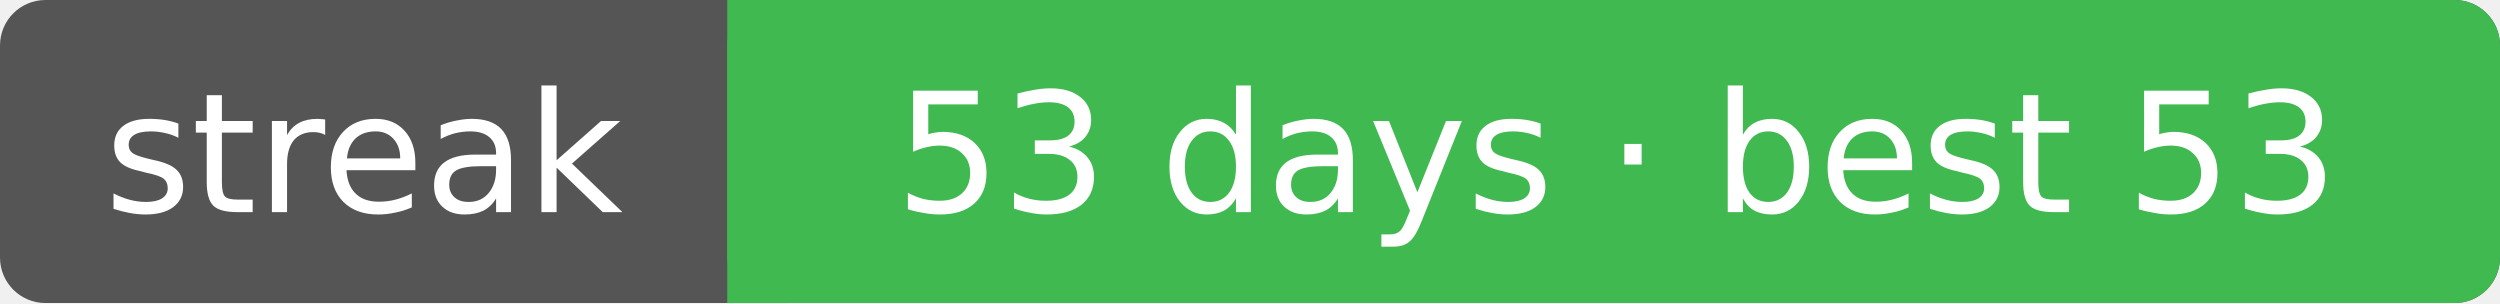
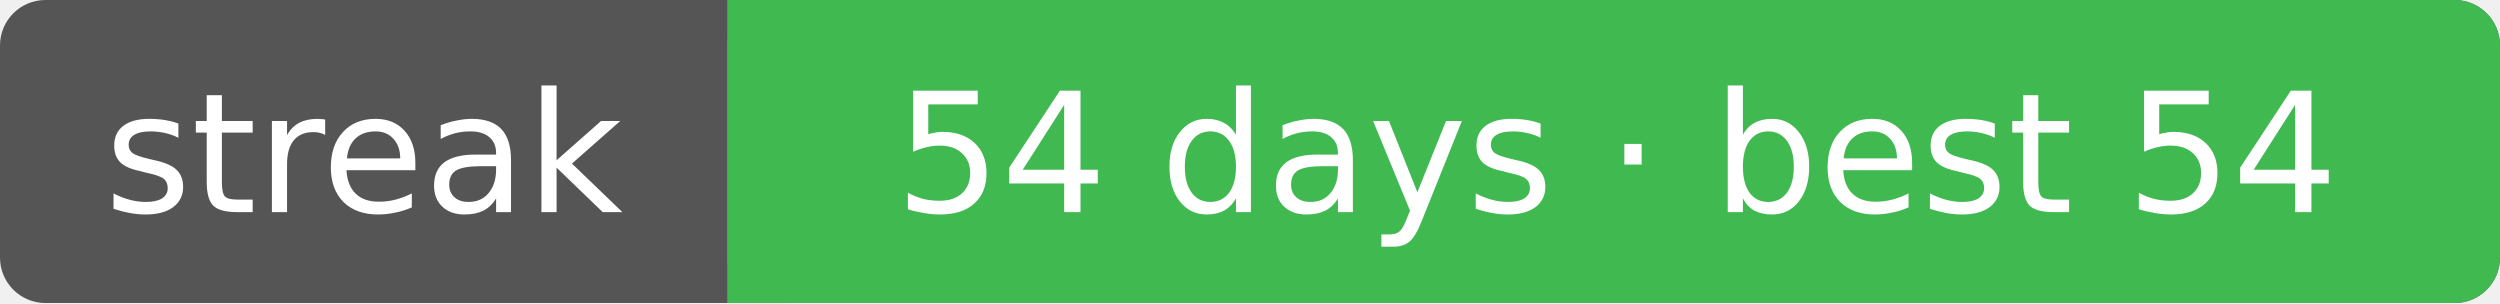
<svg xmlns="http://www.w3.org/2000/svg" width="165" height="20" font-family="Verdana,DejaVu Sans,sans-serif" font-size="11">
  <rect rx="3" width="165" height="20" fill="#555" />
  <rect rx="3" x="48" width="117" height="20" fill="#3fb950" />
  <rect x="48" width="4" height="20" fill="#3fb950" />
  <text x="24.0" y="14" fill="#fff" text-anchor="middle">streak</text>
-   <text x="106.7" y="14" fill="#fff" text-anchor="middle">53 days · best 53</text>
+   <text x="106.7" y="14" fill="#fff" text-anchor="middle">54 days · best 54</text>
</svg>
